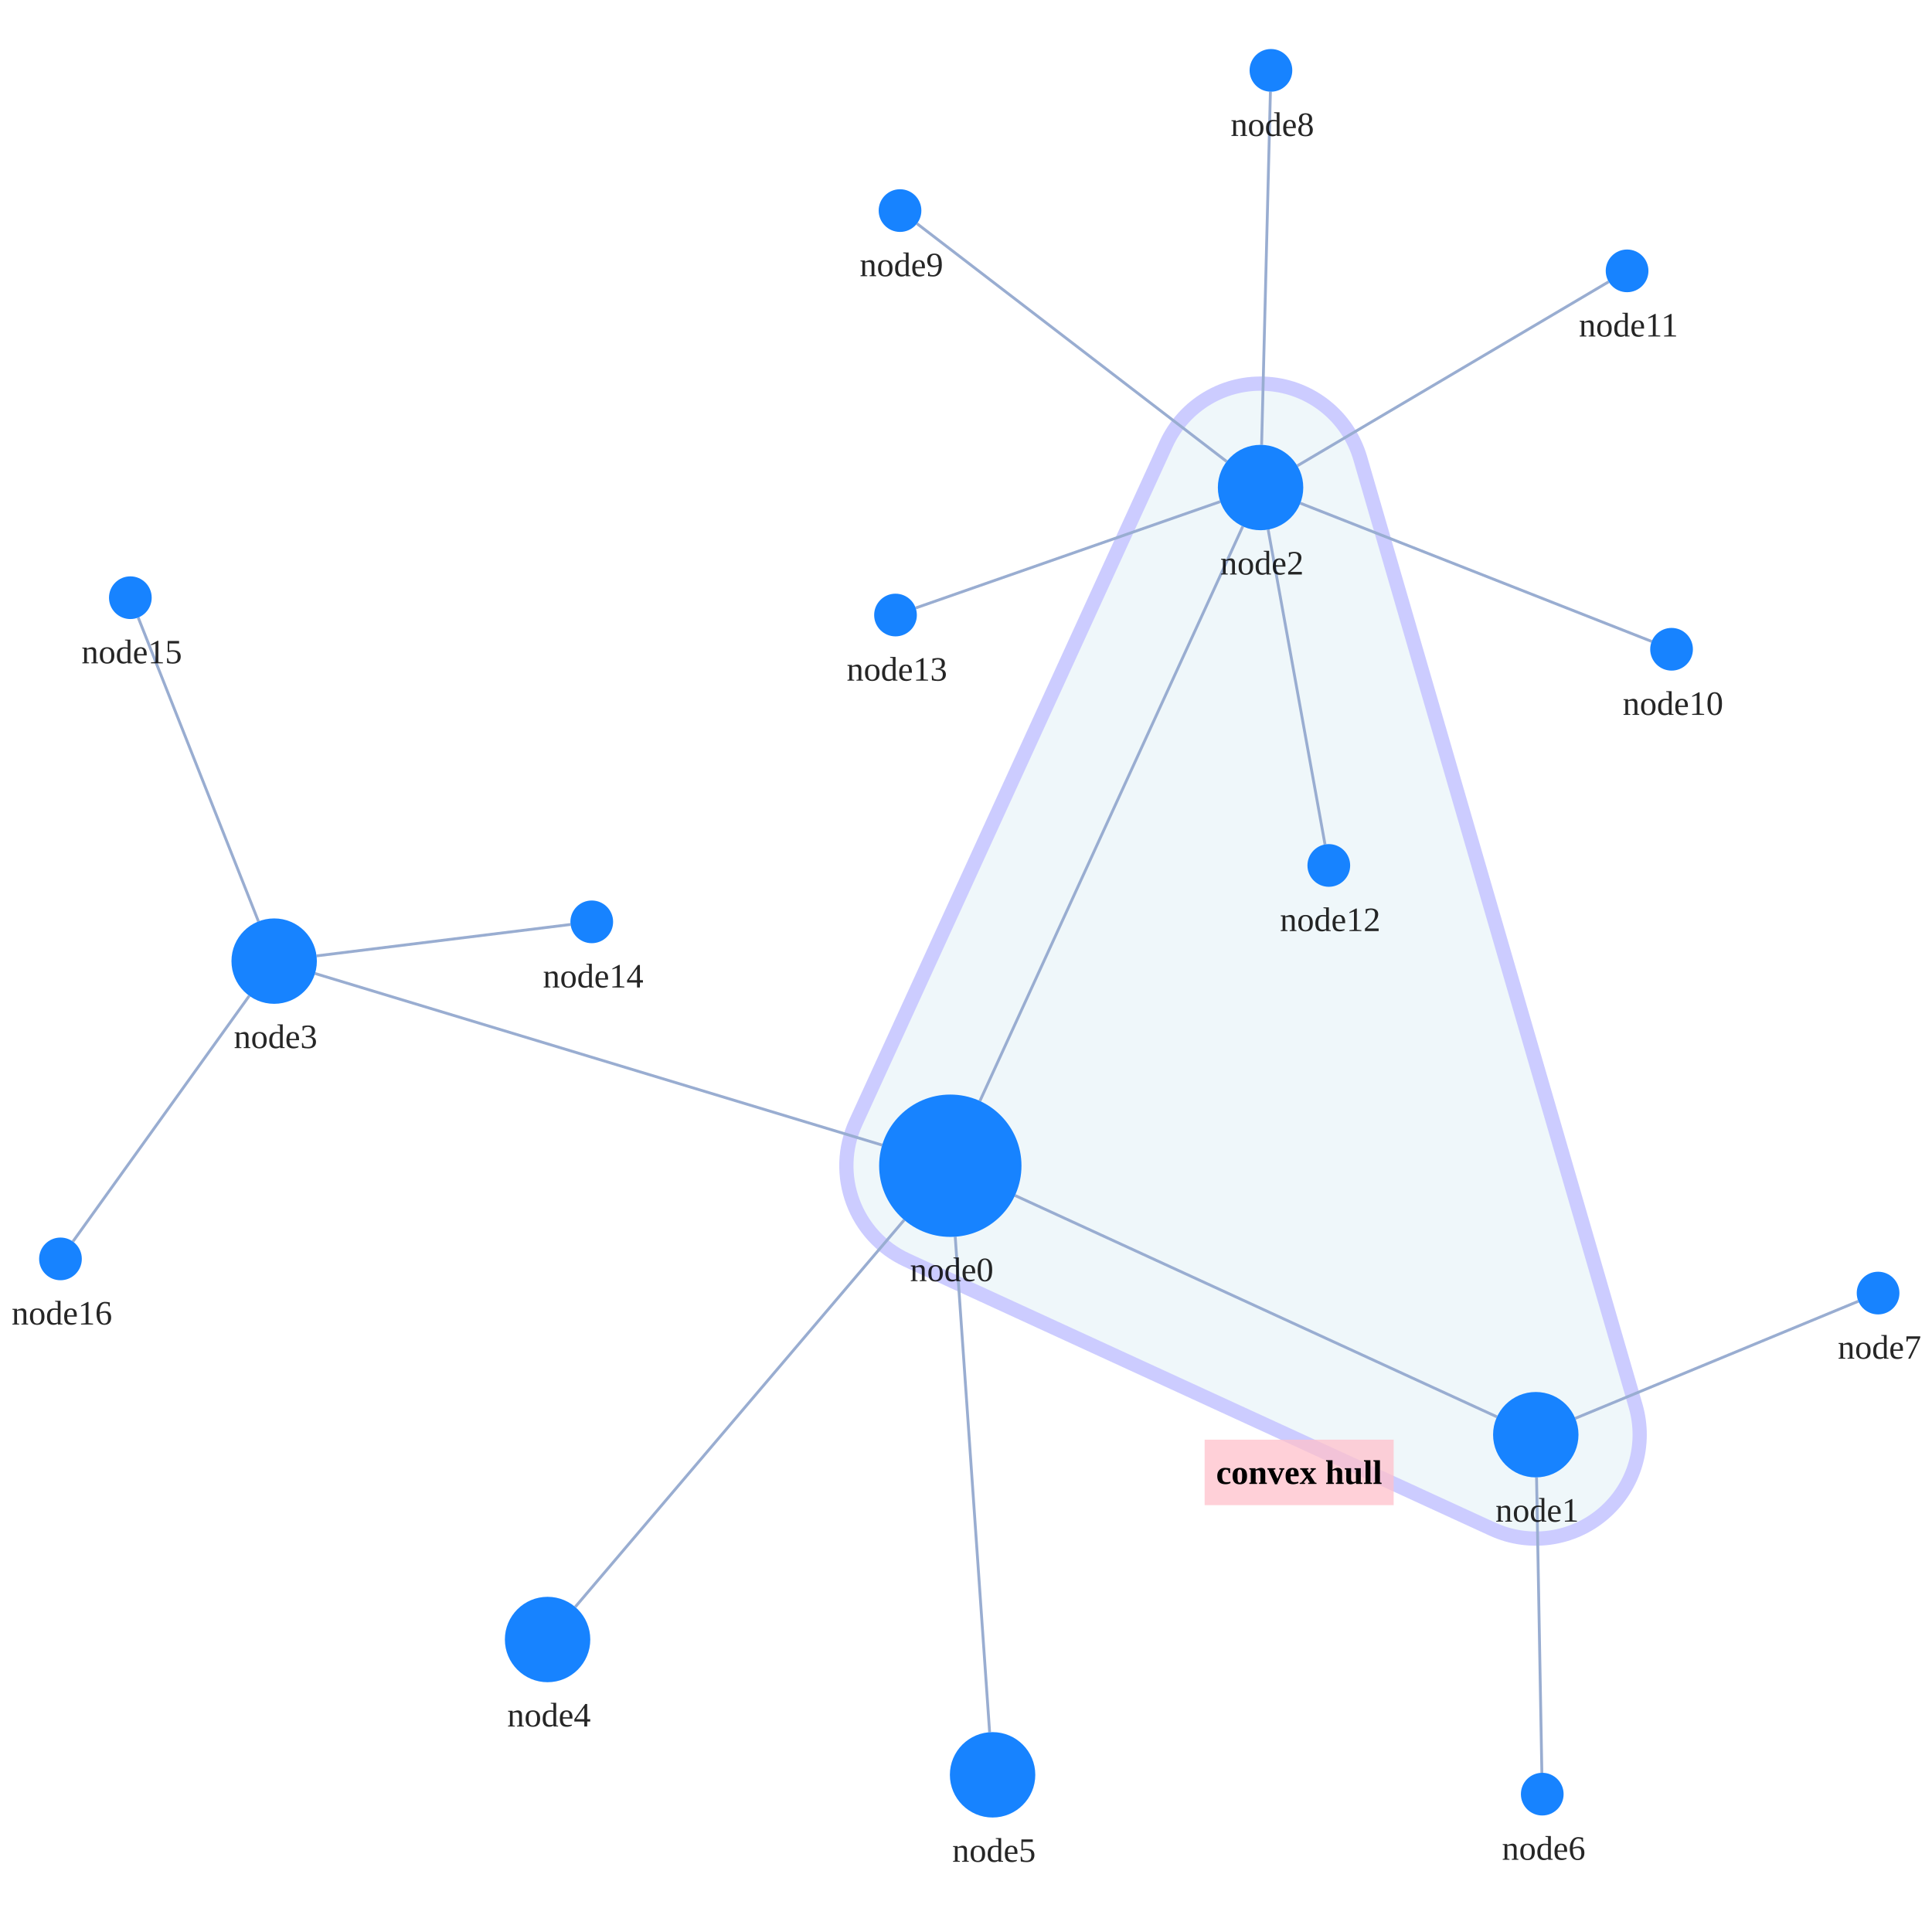
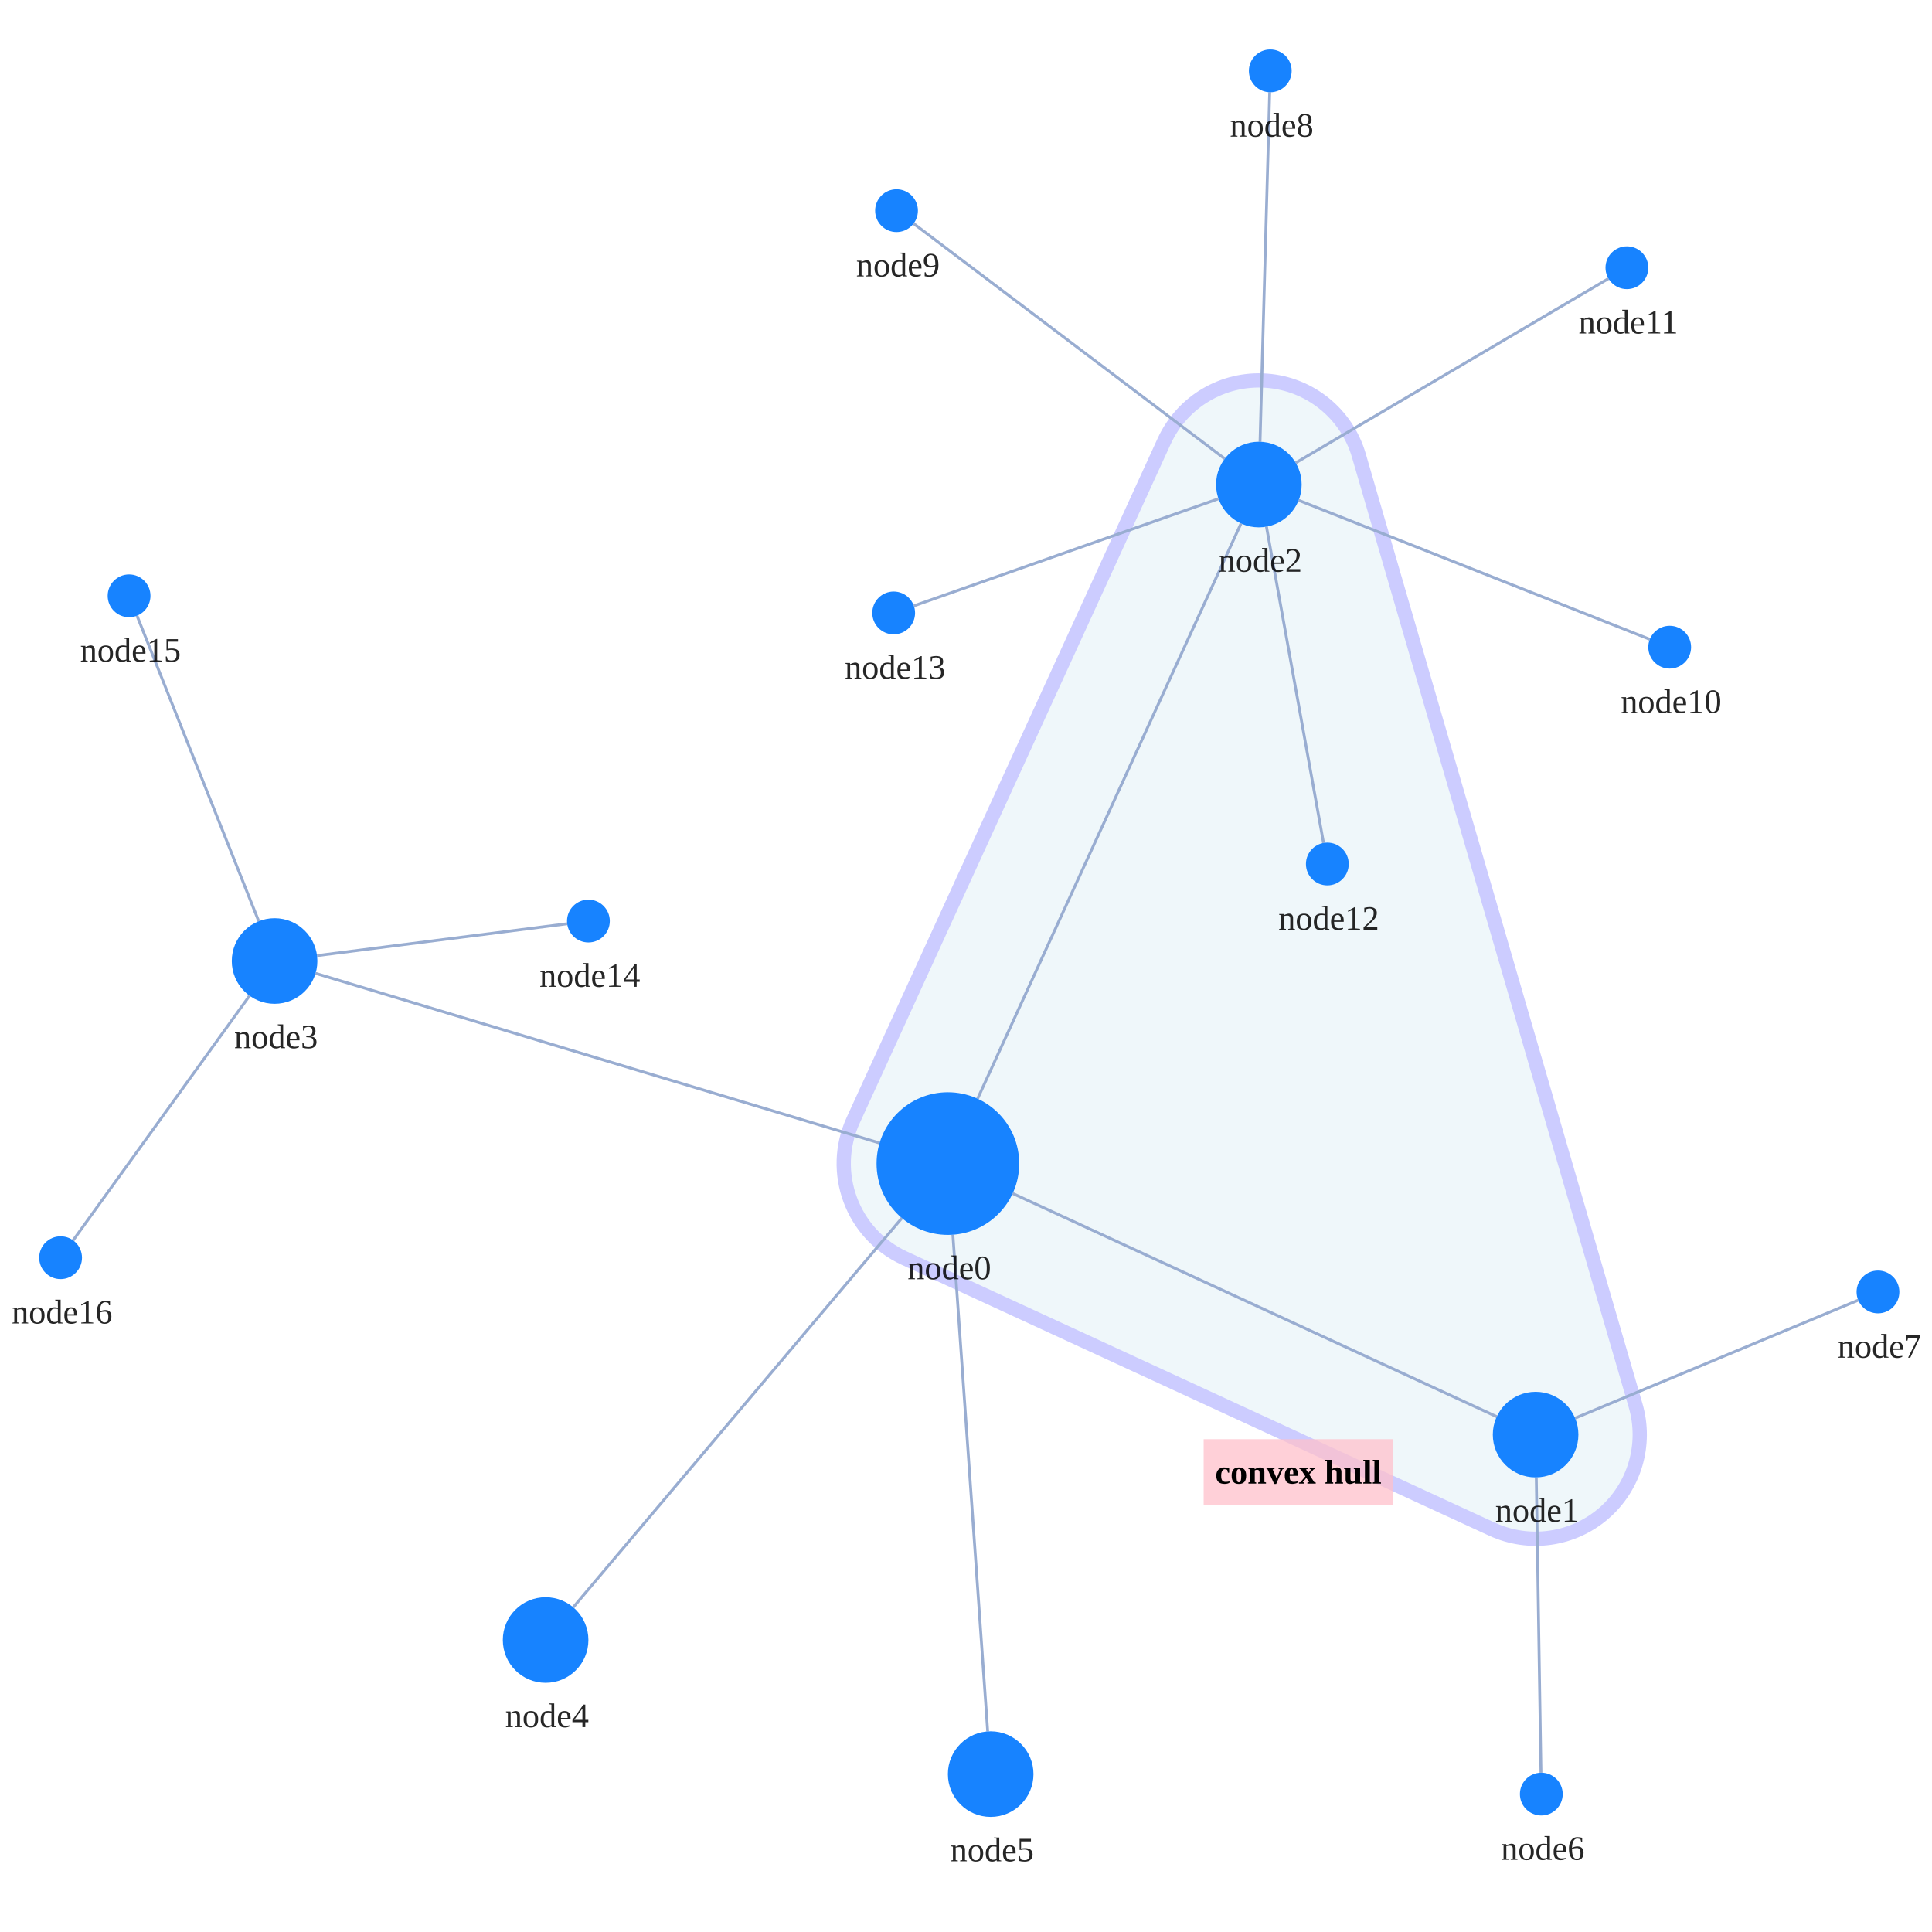
<svg xmlns="http://www.w3.org/2000/svg" width="500" height="500" style="background: transparent; position: absolute; outline: none;" color-interpolation-filters="sRGB" tabindex="1">
  <defs />
-   <g transform="matrix(0.736754,0,0,0.736754,83.39082,60.78159)">
+   <g transform="matrix(0.738356,0,0,0.738356,82.87312,60.42707)">
    <g fill="none" transform="matrix(1,0,0,1,0,0)">
      <g fill="none" transform="matrix(1,0,0,1,0,0)" />
      <g fill="none" transform="matrix(1,0,0,1,0,0)">
-         <g transform="matrix(1,0,0,1,184.1241,52.25724)">
-           <path fill="rgba(173,216,230,1)" d="M 180.535,26.315 A 36.5 36.5 0 0 0 112.293 21.315 L 3.308,259.544 A 36.5 36.5 0 0 0 21.263 307.896 L 226.925,402.374 A 36.5 36.5 0 0 0 277.212 359.022 L 180.535,26.315" stroke="rgba(0,0,255,1)" opacity="0.2" stroke-width="5" />
-         </g>
-         <g fill="none" transform="matrix(1,0,0,1,342.6659,423.2171)">
+         <g transform="matrix(1,0,0,1,183.5,51.5)">
+           <path fill="rgba(173,216,230,1)" d="M 180.544,26.292 A 36.5 36.5 0 0 0 112.315 21.302 L 3.315,259.302 A 36.5 36.5 0 0 0 21.215 307.645 L 227.215,402.645 A 36.5 36.5 0 0 0 277.544 359.292 L 180.544,26.292" stroke="rgba(0,0,255,1)" opacity="0.2" stroke-width="5" />
+         </g>
+         <g fill="none" transform="matrix(1,0,0,1,342.3478,422.6169)">
          <g transform="matrix(1,0,0,1,-32.7,0)">
            <path fill="rgba(255,192,203,1)" d="M 0,0 l 66.4,0 l 0,23 l-66.4 0 z" opacity="0.75" stroke-width="0" width="66.4" height="23" />
          </g>
          <g transform="matrix(1,0,0,1,0,0)">
            <text fill="rgba(0,0,0,1)" dominant-baseline="central" paint-order="stroke" dx="0.5" dy="11.5px" font-size="12" text-anchor="middle" font-weight="700">
              convex hull
            </text>
          </g>
        </g>
      </g>
      <g fill="none" transform="matrix(1,0,0,1,0,0)">
        <g fill="none" marker-start="false" marker-end="false" transform="matrix(1,0,0,1,0,0)">
          <g fill="none" marker-start="false" marker-end="false" stroke="transparent" stroke-width="3" />
-           <g transform="matrix(1,0,0,1,243.3416,337.4217)">
-             <path fill="none" d="M 0,0 L 169.314,77.781" stroke-width="1" stroke="rgba(153,173,209,1)" />
-             <path fill="none" d="M 0,0 L 169.314,77.781" stroke-width="3" stroke="transparent" />
-           </g>
-         </g>
-         <g fill="none" marker-start="false" marker-end="false" transform="matrix(1,0,0,1,0,0)">
-           <g fill="none" marker-start="false" marker-end="false" stroke="transparent" stroke-width="3" />
-           <g transform="matrix(1,0,0,1,231.0245,102.3976)">
-             <path fill="none" d="M 0,201.854 L 92.344,0" stroke-width="1" stroke="rgba(153,173,209,1)" />
-             <path fill="none" d="M 0,201.854 L 92.344,0" stroke-width="3" stroke="transparent" />
-           </g>
-         </g>
-         <g fill="none" marker-start="false" marker-end="false" transform="matrix(1,0,0,1,0,0)">
-           <g fill="none" marker-start="false" marker-end="false" stroke="transparent" stroke-width="3" />
-           <g transform="matrix(1,0,0,1,-2.524785,259.4579)">
-             <path fill="none" d="M 199.221,60.287 L 0,0" stroke-width="1" stroke="rgba(153,173,209,1)" />
-             <path fill="none" d="M 199.221,60.287 L 0,0" stroke-width="3" stroke="transparent" />
-           </g>
-         </g>
-         <g fill="none" marker-start="false" marker-end="false" transform="matrix(1,0,0,1,0,0)">
-           <g fill="none" marker-start="false" marker-end="false" stroke="transparent" stroke-width="3" />
-           <g transform="matrix(1,0,0,1,88.87635,346.034)">
-             <path fill="none" d="M 115.557,0 L 0,135.949" stroke-width="1" stroke="rgba(153,173,209,1)" />
-             <path fill="none" d="M 115.557,0 L 0,135.949" stroke-width="3" stroke="transparent" />
-           </g>
-         </g>
-         <g fill="none" marker-start="false" marker-end="false" transform="matrix(1,0,0,1,0,0)">
-           <g fill="none" marker-start="false" marker-end="false" stroke="transparent" stroke-width="3" />
-           <g transform="matrix(1,0,0,1,222.3554,351.9255)">
-             <path fill="none" d="M 0,0 L 12.082,174.05" stroke-width="1" stroke="rgba(153,173,209,1)" />
-             <path fill="none" d="M 0,0 L 12.082,174.05" stroke-width="3" stroke="transparent" />
-           </g>
-         </g>
-         <g fill="none" marker-start="false" marker-end="false" transform="matrix(1,0,0,1,0,0)">
-           <g fill="none" marker-start="false" marker-end="false" stroke="transparent" stroke-width="3" />
-           <g transform="matrix(1,0,0,1,426.5562,436.4617)">
-             <path fill="none" d="M 0,0 L 1.867,103.767" stroke-width="1" stroke="rgba(153,173,209,1)" />
-             <path fill="none" d="M 0,0 L 1.867,103.767" stroke-width="3" stroke="transparent" />
-           </g>
-         </g>
-         <g fill="none" marker-start="false" marker-end="false" transform="matrix(1,0,0,1,0,0)">
-           <g fill="none" marker-start="false" marker-end="false" stroke="transparent" stroke-width="3" />
-           <g transform="matrix(1,0,0,1,440.1469,374.5855)">
-             <path fill="none" d="M 0,41.144 L 99.449,0" stroke-width="1" stroke="rgba(153,173,209,1)" />
-             <path fill="none" d="M 0,41.144 L 99.449,0" stroke-width="3" stroke="transparent" />
-           </g>
-         </g>
-         <g fill="none" marker-start="false" marker-end="false" transform="matrix(1,0,0,1,0,0)">
-           <g fill="none" marker-start="false" marker-end="false" stroke="transparent" stroke-width="3" />
-           <g transform="matrix(1,0,0,1,329.9822,-50.2875)">
-             <path fill="none" d="M 0,124.049 L 3.086,0" stroke-width="1" stroke="rgba(153,173,209,1)" />
-             <path fill="none" d="M 0,124.049 L 3.086,0" stroke-width="3" stroke="transparent" />
-           </g>
-         </g>
-         <g fill="none" marker-start="false" marker-end="false" transform="matrix(1,0,0,1,0,0)">
-           <g fill="none" marker-start="false" marker-end="false" stroke="transparent" stroke-width="3" />
-           <g transform="matrix(1,0,0,1,208.9112,-3.95882)">
-             <path fill="none" d="M 108.802,83.578 L 0,0" stroke-width="1" stroke="rgba(153,173,209,1)" />
-             <path fill="none" d="M 108.802,83.578 L 0,0" stroke-width="3" stroke="transparent" />
-           </g>
-         </g>
-         <g fill="none" marker-start="false" marker-end="false" transform="matrix(1,0,0,1,0,0)">
-           <g fill="none" marker-start="false" marker-end="false" stroke="transparent" stroke-width="3" />
-           <g transform="matrix(1,0,0,1,343.5674,94.24983)">
-             <path fill="none" d="M 0,0 L 123.434,48.571" stroke-width="1" stroke="rgba(153,173,209,1)" />
-             <path fill="none" d="M 0,0 L 123.434,48.571" stroke-width="3" stroke="transparent" />
-           </g>
-         </g>
-         <g fill="none" marker-start="false" marker-end="false" transform="matrix(1,0,0,1,0,0)">
-           <g fill="none" marker-start="false" marker-end="false" stroke="transparent" stroke-width="3" />
-           <g transform="matrix(1,0,0,1,342.5216,16.46204)">
-             <path fill="none" d="M 0,64.662 L 109.38,0" stroke-width="1" stroke="rgba(153,173,209,1)" />
-             <path fill="none" d="M 0,64.662 L 109.38,0" stroke-width="3" stroke="transparent" />
-           </g>
-         </g>
-         <g fill="none" marker-start="false" marker-end="false" transform="matrix(1,0,0,1,0,0)">
-           <g fill="none" marker-start="false" marker-end="false" stroke="transparent" stroke-width="3" />
-           <g transform="matrix(1,0,0,1,332.2748,103.5185)">
-             <path fill="none" d="M 0,0 L 19.974,110.609" stroke-width="1" stroke="rgba(153,173,209,1)" />
-             <path fill="none" d="M 0,0 L 19.974,110.609" stroke-width="3" stroke="transparent" />
-           </g>
-         </g>
-         <g fill="none" marker-start="false" marker-end="false" transform="matrix(1,0,0,1,0,0)">
-           <g fill="none" marker-start="false" marker-end="false" stroke="transparent" stroke-width="3" />
-           <g transform="matrix(1,0,0,1,208.4575,93.70311)">
-             <path fill="none" d="M 106.99,0 L 0,37.367" stroke-width="1" stroke="rgba(153,173,209,1)" />
-             <path fill="none" d="M 106.99,0 L 0,37.367" stroke-width="3" stroke="transparent" />
-           </g>
-         </g>
-         <g fill="none" marker-start="false" marker-end="false" transform="matrix(1,0,0,1,0,0)">
-           <g fill="none" marker-start="false" marker-end="false" stroke="transparent" stroke-width="3" />
-           <g transform="matrix(1,0,0,1,-1.995196,242.2385)">
-             <path fill="none" d="M 0,11.034 L 89.232,0" stroke-width="1" stroke="rgba(153,173,209,1)" />
-             <path fill="none" d="M 0,11.034 L 89.232,0" stroke-width="3" stroke="transparent" />
-           </g>
-         </g>
-         <g fill="none" marker-start="false" marker-end="false" transform="matrix(1,0,0,1,0,0)">
-           <g fill="none" marker-start="false" marker-end="false" stroke="transparent" stroke-width="3" />
-           <g transform="matrix(1,0,0,1,-64.64011,134.429)">
-             <path fill="none" d="M 42.239,106.737 L 0,0" stroke-width="1" stroke="rgba(153,173,209,1)" />
-             <path fill="none" d="M 42.239,106.737 L 0,0" stroke-width="3" stroke="transparent" />
-           </g>
-         </g>
-         <g fill="none" marker-start="false" marker-end="false" transform="matrix(1,0,0,1,0,0)">
-           <g fill="none" marker-start="false" marker-end="false" stroke="transparent" stroke-width="3" />
-           <g transform="matrix(1,0,0,1,-87.574,267.2999)">
-             <path fill="none" d="M 61.947,0 L 0,86.32" stroke-width="1" stroke="rgba(153,173,209,1)" />
-             <path fill="none" d="M 61.947,0 L 0,86.32" stroke-width="3" stroke="transparent" />
+           <g transform="matrix(1,0,0,1,242.7022,336.4695)">
+             <path fill="none" d="M 0,0 L 169.676,78.249" stroke-width="1" stroke="rgba(153,173,209,1)" />
+             <path fill="none" d="M 0,0 L 169.676,78.249" stroke-width="3" stroke="transparent" />
+           </g>
+         </g>
+         <g fill="none" marker-start="false" marker-end="false" transform="matrix(1,0,0,1,0,0)">
+           <g fill="none" marker-start="false" marker-end="false" stroke="transparent" stroke-width="3" />
+           <g transform="matrix(1,0,0,1,230.4098,101.6378)">
+             <path fill="none" d="M 0,201.633 L 92.344,0" stroke-width="1" stroke="rgba(153,173,209,1)" />
+             <path fill="none" d="M 0,201.633 L 92.344,0" stroke-width="3" stroke="transparent" />
+           </g>
+         </g>
+         <g fill="none" marker-start="false" marker-end="false" transform="matrix(1,0,0,1,0,0)">
+           <g fill="none" marker-start="false" marker-end="false" stroke="transparent" stroke-width="3" />
+           <g transform="matrix(1,0,0,1,-1.63596,259.3214)">
+             <path fill="none" d="M 197.696,59.476 L 0,0" stroke-width="1" stroke="rgba(153,173,209,1)" />
+             <path fill="none" d="M 197.696,59.476 L 0,0" stroke-width="3" stroke="transparent" />
+           </g>
+         </g>
+         <g fill="none" marker-start="false" marker-end="false" transform="matrix(1,0,0,1,0,0)">
+           <g fill="none" marker-start="false" marker-end="false" stroke="transparent" stroke-width="3" />
+           <g transform="matrix(1,0,0,1,88.67682,345.102)">
+             <path fill="none" d="M 115.195,0 L 0,136.437" stroke-width="1" stroke="rgba(153,173,209,1)" />
+             <path fill="none" d="M 115.195,0 L 0,136.437" stroke-width="3" stroke="transparent" />
+           </g>
+         </g>
+         <g fill="none" marker-start="false" marker-end="false" transform="matrix(1,0,0,1,0,0)">
+           <g fill="none" marker-start="false" marker-end="false" stroke="transparent" stroke-width="3" />
+           <g transform="matrix(1,0,0,1,221.748,350.9388)">
+             <path fill="none" d="M 0,0 L 12.203,174.098" stroke-width="1" stroke="rgba(153,173,209,1)" />
+             <path fill="none" d="M 0,0 L 12.203,174.098" stroke-width="3" stroke="transparent" />
+           </g>
+         </g>
+         <g fill="none" marker-start="false" marker-end="false" transform="matrix(1,0,0,1,0,0)">
+           <g fill="none" marker-start="false" marker-end="false" stroke="transparent" stroke-width="3" />
+           <g transform="matrix(1,0,0,1,426.2381,435.9981)">
+             <path fill="none" d="M 0,0 L 1.643,103.503" stroke-width="1" stroke="rgba(153,173,209,1)" />
+             <path fill="none" d="M 0,0 L 1.643,103.503" stroke-width="3" stroke="transparent" />
+           </g>
+         </g>
+         <g fill="none" marker-start="false" marker-end="false" transform="matrix(1,0,0,1,0,0)">
+           <g fill="none" marker-start="false" marker-end="false" stroke="transparent" stroke-width="3" />
+           <g transform="matrix(1,0,0,1,439.8462,373.8846)">
+             <path fill="none" d="M 0,41.346 L 99.231,0" stroke-width="1" stroke="rgba(153,173,209,1)" />
+             <path fill="none" d="M 0,41.346 L 99.231,0" stroke-width="3" stroke="transparent" />
+           </g>
+         </g>
+         <g fill="none" marker-start="false" marker-end="false" transform="matrix(1,0,0,1,0,0)">
+           <g fill="none" marker-start="false" marker-end="false" stroke="transparent" stroke-width="3" />
+           <g transform="matrix(1,0,0,1,329.4136,-49.50285)">
+             <path fill="none" d="M 0,122.509 L 3.38,0" stroke-width="1" stroke="rgba(153,173,209,1)" />
+             <path fill="none" d="M 0,122.509 L 3.38,0" stroke-width="3" stroke="transparent" />
+           </g>
+         </g>
+         <g fill="none" marker-start="false" marker-end="false" transform="matrix(1,0,0,1,0,0)">
+           <g fill="none" marker-start="false" marker-end="false" stroke="transparent" stroke-width="3" />
+           <g transform="matrix(1,0,0,1,207.983,-3.477419)">
+             <path fill="none" d="M 109.051,82.432 L 0,0" stroke-width="1" stroke="rgba(153,173,209,1)" />
+             <path fill="none" d="M 109.051,82.432 L 0,0" stroke-width="3" stroke="transparent" />
+           </g>
+         </g>
+         <g fill="none" marker-start="false" marker-end="false" transform="matrix(1,0,0,1,0,0)">
+           <g fill="none" marker-start="false" marker-end="false" stroke="transparent" stroke-width="3" />
+           <g transform="matrix(1,0,0,1,342.9471,93.52073)">
+             <path fill="none" d="M 0,0 L 123.079,48.719" stroke-width="1" stroke="rgba(153,173,209,1)" />
+             <path fill="none" d="M 0,0 L 123.079,48.719" stroke-width="3" stroke="transparent" />
+           </g>
+         </g>
+         <g fill="none" marker-start="false" marker-end="false" transform="matrix(1,0,0,1,0,0)">
+           <g fill="none" marker-start="false" marker-end="false" stroke="transparent" stroke-width="3" />
+           <g transform="matrix(1,0,0,1,341.9239,15.80703)">
+             <path fill="none" d="M 0,64.579 L 109.614,0" stroke-width="1" stroke="rgba(153,173,209,1)" />
+             <path fill="none" d="M 0,64.579 L 109.614,0" stroke-width="3" stroke="transparent" />
+           </g>
+         </g>
+         <g fill="none" marker-start="false" marker-end="false" transform="matrix(1,0,0,1,0,0)">
+           <g fill="none" marker-start="false" marker-end="false" stroke="transparent" stroke-width="3" />
+           <g transform="matrix(1,0,0,1,331.6638,102.7616)">
+             <path fill="none" d="M 0,0 L 20.004,110.858" stroke-width="1" stroke="rgba(153,173,209,1)" />
+             <path fill="none" d="M 0,0 L 20.004,110.858" stroke-width="3" stroke="transparent" />
+           </g>
+         </g>
+         <g fill="none" marker-start="false" marker-end="false" transform="matrix(1,0,0,1,0,0)">
+           <g fill="none" marker-start="false" marker-end="false" stroke="transparent" stroke-width="3" />
+           <g transform="matrix(1,0,0,1,208.0755,92.97495)">
+             <path fill="none" d="M 106.774,0 L 0,37.538" stroke-width="1" stroke="rgba(153,173,209,1)" />
+             <path fill="none" d="M 106.774,0 L 0,37.538" stroke-width="3" stroke="transparent" />
+           </g>
+         </g>
+         <g fill="none" marker-start="false" marker-end="false" transform="matrix(1,0,0,1,0,0)">
+           <g fill="none" marker-start="false" marker-end="false" stroke="transparent" stroke-width="3" />
+           <g transform="matrix(1,0,0,1,-1.120031,241.9469)">
+             <path fill="none" d="M 0,11.159 L 87.68,0" stroke-width="1" stroke="rgba(153,173,209,1)" />
+             <path fill="none" d="M 0,11.159 L 87.68,0" stroke-width="3" stroke="transparent" />
+           </g>
+         </g>
+         <g fill="none" marker-start="false" marker-end="false" transform="matrix(1,0,0,1,0,0)">
+           <g fill="none" marker-start="false" marker-end="false" stroke="transparent" stroke-width="3" />
+           <g transform="matrix(1,0,0,1,-64.22396,133.9673)">
+             <path fill="none" d="M 42.672,107.098 L 0,0" stroke-width="1" stroke="rgba(153,173,209,1)" />
+             <path fill="none" d="M 42.672,107.098 L 0,0" stroke-width="3" stroke="transparent" />
+           </g>
+         </g>
+         <g fill="none" marker-start="false" marker-end="false" transform="matrix(1,0,0,1,0,0)">
+           <g fill="none" marker-start="false" marker-end="false" stroke="transparent" stroke-width="3" />
+           <g transform="matrix(1,0,0,1,-86.61309,267.1664)">
+             <path fill="none" d="M 61.839,0 L 0,85.75" stroke-width="1" stroke="rgba(153,173,209,1)" />
+             <path fill="none" d="M 61.839,0 L 0,85.75" stroke-width="3" stroke="transparent" />
          </g>
        </g>
      </g>
      <g fill="none" transform="matrix(1,0,0,1,0,0)">
-         <g fill="none" transform="matrix(1,0,0,1,220.6241,326.9855)">
+         <g fill="none" transform="matrix(1,0,0,1,220,326)">
          <g transform="matrix(1,0,0,1,0,0)">
            <circle fill="rgba(23,131,255,1)" transform="translate(-25,-25)" cx="25" cy="25" stroke-width="0" stroke="rgba(0,0,0,1)" r="25" />
          </g>
          <g fill="none" transform="matrix(1,0,0,1,0,25)">
            <g transform="matrix(1,0,0,1,0,0)">
              <text fill="rgba(0,0,0,0.851)" dominant-baseline="central" paint-order="stroke" dx="0.5" dy="11.5px" font-size="12" text-anchor="middle" font-weight="400">
                node0
              </text>
            </g>
          </g>
        </g>
-         <g fill="none" transform="matrix(1,0,0,1,426.2863,421.4641)">
+         <g fill="none" transform="matrix(1,0,0,1,426,421)">
          <g transform="matrix(1,0,0,1,0,0)">
            <circle fill="rgba(23,131,255,1)" transform="translate(-15,-15)" cx="15" cy="15" stroke-width="0" stroke="rgba(0,0,0,1)" r="15" />
          </g>
          <g fill="none" transform="matrix(1,0,0,1,0,15)">
            <g transform="matrix(1,0,0,1,0,0)">
              <text fill="rgba(0,0,0,0.851)" dominant-baseline="central" paint-order="stroke" dx="0.5" dy="11.5px" font-size="12" text-anchor="middle" font-weight="400">
                node1
              </text>
            </g>
          </g>
        </g>
-         <g fill="none" transform="matrix(1,0,0,1,329.6092,88.75724)">
+         <g fill="none" transform="matrix(1,0,0,1,329,88)">
          <g transform="matrix(1,0,0,1,0,0)">
            <circle fill="rgba(23,131,255,1)" transform="translate(-15,-15)" cx="15" cy="15" stroke-width="0" stroke="rgba(0,0,0,1)" r="15" />
          </g>
          <g fill="none" transform="matrix(1,0,0,1,0,15)">
            <g transform="matrix(1,0,0,1,0,0)">
              <text fill="rgba(0,0,0,0.851)" dominant-baseline="central" paint-order="stroke" dx="0.5" dy="11.5px" font-size="12" text-anchor="middle" font-weight="400">
                node2
              </text>
            </g>
          </g>
        </g>
-         <g fill="none" transform="matrix(1,0,0,1,-16.88181,255.1133)">
+         <g fill="none" transform="matrix(1,0,0,1,-16,255)">
          <g transform="matrix(1,0,0,1,0,0)">
            <circle fill="rgba(23,131,255,1)" transform="translate(-15,-15)" cx="15" cy="15" stroke-width="0" stroke="rgba(0,0,0,1)" r="15" />
          </g>
          <g fill="none" transform="matrix(1,0,0,1,0,15)">
            <g transform="matrix(1,0,0,1,0,0)">
              <text fill="rgba(0,0,0,0.851)" dominant-baseline="central" paint-order="stroke" dx="0.5" dy="11.5px" font-size="12" text-anchor="middle" font-weight="400">
                node3
              </text>
            </g>
          </g>
        </g>
-         <g fill="none" transform="matrix(1,0,0,1,79.16163,493.412)">
+         <g fill="none" transform="matrix(1,0,0,1,79,493)">
          <g transform="matrix(1,0,0,1,0,0)">
            <circle fill="rgba(23,131,255,1)" transform="translate(-15,-15)" cx="15" cy="15" stroke-width="0" stroke="rgba(0,0,0,1)" r="15" />
          </g>
          <g fill="none" transform="matrix(1,0,0,1,0,15)">
            <g transform="matrix(1,0,0,1,0,0)">
              <text fill="rgba(0,0,0,0.851)" dominant-baseline="central" paint-order="stroke" dx="0.5" dy="11.5px" font-size="12" text-anchor="middle" font-weight="400">
                node4
              </text>
            </g>
          </g>
        </g>
-         <g fill="none" transform="matrix(1,0,0,1,235.4763,540.9395)">
+         <g fill="none" transform="matrix(1,0,0,1,235,540)">
          <g transform="matrix(1,0,0,1,0,0)">
            <circle fill="rgba(23,131,255,1)" transform="translate(-15,-15)" cx="15" cy="15" stroke-width="0" stroke="rgba(0,0,0,1)" r="15" />
          </g>
          <g fill="none" transform="matrix(1,0,0,1,0,15)">
            <g transform="matrix(1,0,0,1,0,0)">
              <text fill="rgba(0,0,0,0.851)" dominant-baseline="central" paint-order="stroke" dx="0.5" dy="11.5px" font-size="12" text-anchor="middle" font-weight="400">
                node5
              </text>
            </g>
          </g>
        </g>
-         <g fill="none" transform="matrix(1,0,0,1,428.5583,547.7277)">
+         <g fill="none" transform="matrix(1,0,0,1,428,547)">
          <g transform="matrix(1,0,0,1,0,0)">
            <circle fill="rgba(23,131,255,1)" transform="translate(-7.5,-7.5)" cx="7.5" cy="7.5" stroke-width="0" stroke="rgba(0,0,0,1)" r="7.5" />
          </g>
          <g fill="none" transform="matrix(1,0,0,1,0,7.5)">
            <g transform="matrix(1,0,0,1,0,0)">
              <text fill="rgba(0,0,0,0.851)" dominant-baseline="central" paint-order="stroke" dx="0.5" dy="11.5px" font-size="12" text-anchor="middle" font-weight="400">
                node6
              </text>
            </g>
          </g>
        </g>
-         <g fill="none" transform="matrix(1,0,0,1,546.5258,371.7183)">
+         <g fill="none" transform="matrix(1,0,0,1,546,371)">
          <g transform="matrix(1,0,0,1,0,0)">
            <circle fill="rgba(23,131,255,1)" transform="translate(-7.5,-7.5)" cx="7.5" cy="7.5" stroke-width="0" stroke="rgba(0,0,0,1)" r="7.5" />
          </g>
          <g fill="none" transform="matrix(1,0,0,1,0,7.5)">
            <g transform="matrix(1,0,0,1,0,0)">
              <text fill="rgba(0,0,0,0.851)" dominant-baseline="central" paint-order="stroke" dx="0.5" dy="11.5px" font-size="12" text-anchor="middle" font-weight="400">
                node7
              </text>
            </g>
          </g>
        </g>
-         <g fill="none" transform="matrix(1,0,0,1,333.2547,-57.78518)">
+         <g fill="none" transform="matrix(1,0,0,1,333,-57)">
          <g transform="matrix(1,0,0,1,0,0)">
            <circle fill="rgba(23,131,255,1)" transform="translate(-7.5,-7.5)" cx="7.5" cy="7.5" stroke-width="0" stroke="rgba(0,0,0,1)" r="7.5" />
          </g>
          <g fill="none" transform="matrix(1,0,0,1,0,7.5)">
            <g transform="matrix(1,0,0,1,0,0)">
              <text fill="rgba(0,0,0,0.851)" dominant-baseline="central" paint-order="stroke" dx="0.5" dy="11.5px" font-size="12" text-anchor="middle" font-weight="400">
                node8
              </text>
            </g>
          </g>
        </g>
-         <g fill="none" transform="matrix(1,0,0,1,202.9635,-8.527671)">
+         <g fill="none" transform="matrix(1,0,0,1,202,-8)">
          <g transform="matrix(1,0,0,1,0,0)">
            <circle fill="rgba(23,131,255,1)" transform="translate(-7.5,-7.5)" cx="7.5" cy="7.5" stroke-width="0" stroke="rgba(0,0,0,1)" r="7.5" />
          </g>
          <g fill="none" transform="matrix(1,0,0,1,0,7.5)">
            <g transform="matrix(1,0,0,1,0,0)">
              <text fill="rgba(0,0,0,0.851)" dominant-baseline="central" paint-order="stroke" dx="0.5" dy="11.5px" font-size="12" text-anchor="middle" font-weight="400">
                node9
              </text>
            </g>
          </g>
        </g>
-         <g fill="none" transform="matrix(1,0,0,1,473.9802,145.5676)">
+         <g fill="none" transform="matrix(1,0,0,1,473,145)">
          <g transform="matrix(1,0,0,1,0,0)">
            <circle fill="rgba(23,131,255,1)" transform="translate(-7.5,-7.5)" cx="7.5" cy="7.5" stroke-width="0" stroke="rgba(0,0,0,1)" r="7.5" />
          </g>
          <g fill="none" transform="matrix(1,0,0,1,0,7.5)">
            <g transform="matrix(1,0,0,1,0,0)">
              <text fill="rgba(0,0,0,0.851)" dominant-baseline="central" paint-order="stroke" dx="0.5" dy="11.5px" font-size="12" text-anchor="middle" font-weight="400">
                node10
              </text>
            </g>
          </g>
        </g>
-         <g fill="none" transform="matrix(1,0,0,1,458.3574,12.64533)">
+         <g fill="none" transform="matrix(1,0,0,1,458,12)">
          <g transform="matrix(1,0,0,1,0,0)">
            <circle fill="rgba(23,131,255,1)" transform="translate(-7.5,-7.5)" cx="7.5" cy="7.5" stroke-width="0" stroke="rgba(0,0,0,1)" r="7.5" />
          </g>
          <g fill="none" transform="matrix(1,0,0,1,0,7.5)">
            <g transform="matrix(1,0,0,1,0,0)">
              <text fill="rgba(0,0,0,0.851)" dominant-baseline="central" paint-order="stroke" dx="0.5" dy="11.5px" font-size="12" text-anchor="middle" font-weight="400">
                node11
              </text>
            </g>
          </g>
        </g>
-         <g fill="none" transform="matrix(1,0,0,1,353.5821,221.5076)">
+         <g fill="none" transform="matrix(1,0,0,1,353,221)">
          <g transform="matrix(1,0,0,1,0,0)">
            <circle fill="rgba(23,131,255,1)" transform="translate(-7.5,-7.5)" cx="7.5" cy="7.5" stroke-width="0" stroke="rgba(0,0,0,1)" r="7.5" />
          </g>
          <g fill="none" transform="matrix(1,0,0,1,0,7.5)">
            <g transform="matrix(1,0,0,1,0,0)">
              <text fill="rgba(0,0,0,0.851)" dominant-baseline="central" paint-order="stroke" dx="0.5" dy="11.5px" font-size="12" text-anchor="middle" font-weight="400">
                node12
              </text>
            </g>
          </g>
        </g>
-         <g fill="none" transform="matrix(1,0,0,1,201.377,133.5431)">
+         <g fill="none" transform="matrix(1,0,0,1,201,133)">
          <g transform="matrix(1,0,0,1,0,0)">
            <circle fill="rgba(23,131,255,1)" transform="translate(-7.5,-7.5)" cx="7.5" cy="7.5" stroke-width="0" stroke="rgba(0,0,0,1)" r="7.5" />
          </g>
          <g fill="none" transform="matrix(1,0,0,1,0,7.5)">
            <g transform="matrix(1,0,0,1,0,0)">
              <text fill="rgba(0,0,0,0.851)" dominant-baseline="central" paint-order="stroke" dx="0.5" dy="11.5px" font-size="12" text-anchor="middle" font-weight="400">
                node13
              </text>
            </g>
          </g>
        </g>
-         <g fill="none" transform="matrix(1,0,0,1,94.68008,241.3181)">
+         <g fill="none" transform="matrix(1,0,0,1,94,241)">
          <g transform="matrix(1,0,0,1,0,0)">
            <circle fill="rgba(23,131,255,1)" transform="translate(-7.5,-7.5)" cx="7.5" cy="7.5" stroke-width="0" stroke="rgba(0,0,0,1)" r="7.5" />
          </g>
          <g fill="none" transform="matrix(1,0,0,1,0,7.5)">
            <g transform="matrix(1,0,0,1,0,0)">
              <text fill="rgba(0,0,0,0.851)" dominant-baseline="central" paint-order="stroke" dx="0.5" dy="11.5px" font-size="12" text-anchor="middle" font-weight="400">
                node14
              </text>
            </g>
          </g>
        </g>
-         <g fill="none" transform="matrix(1,0,0,1,-67.39984,127.4552)">
+         <g fill="none" transform="matrix(1,0,0,1,-67,127)">
          <g transform="matrix(1,0,0,1,0,0)">
            <circle fill="rgba(23,131,255,1)" transform="translate(-7.5,-7.5)" cx="7.5" cy="7.5" stroke-width="0" stroke="rgba(0,0,0,1)" r="7.5" />
          </g>
          <g fill="none" transform="matrix(1,0,0,1,0,7.5)">
            <g transform="matrix(1,0,0,1,0,0)">
              <text fill="rgba(0,0,0,0.851)" dominant-baseline="central" paint-order="stroke" dx="0.5" dy="11.5px" font-size="12" text-anchor="middle" font-weight="400">
                node15
              </text>
            </g>
          </g>
        </g>
-         <g fill="none" transform="matrix(1,0,0,1,-91.94679,359.7135)">
+         <g fill="none" transform="matrix(1,0,0,1,-91,359)">
          <g transform="matrix(1,0,0,1,0,0)">
            <circle fill="rgba(23,131,255,1)" transform="translate(-7.5,-7.5)" cx="7.5" cy="7.5" stroke-width="0" stroke="rgba(0,0,0,1)" r="7.5" />
          </g>
          <g fill="none" transform="matrix(1,0,0,1,0,7.5)">
            <g transform="matrix(1,0,0,1,0,0)">
              <text fill="rgba(0,0,0,0.851)" dominant-baseline="central" paint-order="stroke" dx="0.5" dy="11.5px" font-size="12" text-anchor="middle" font-weight="400">
                node16
              </text>
            </g>
          </g>
        </g>
      </g>
    </g>
  </g>
</svg>
